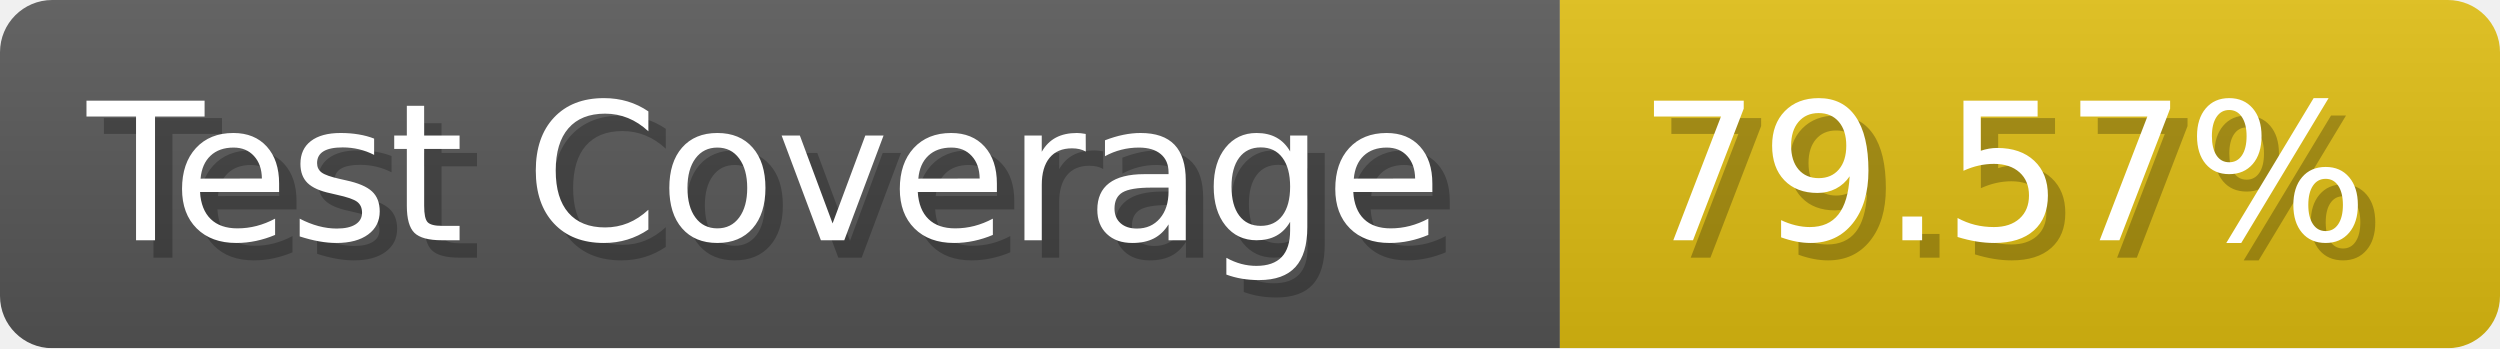
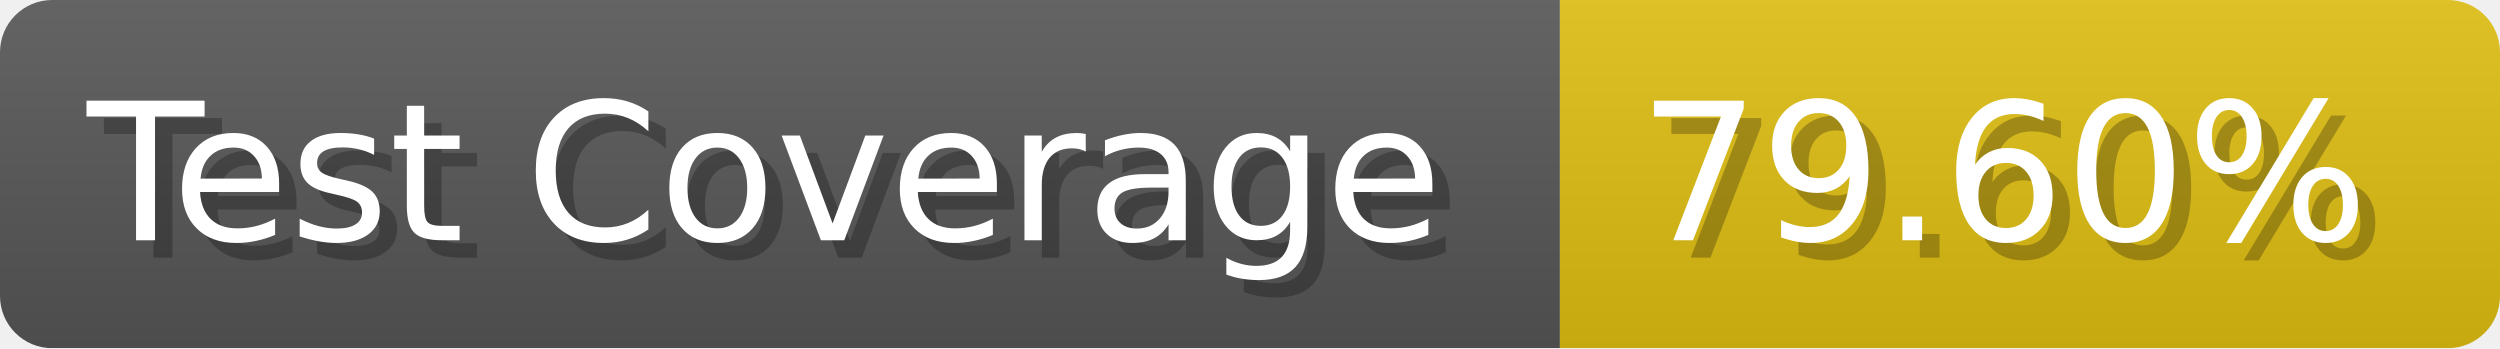
- <svg xmlns="http://www.w3.org/2000/svg" width="143.6" height="20" viewBox="0 0 1436 200" role="img" aria-label="Test Coverage: 79.57%">
+ <svg xmlns="http://www.w3.org/2000/svg" width="143.6" height="20" viewBox="0 0 1436 200" role="img" aria-label="Test Coverage: 79.60%">
  <linearGradient id="a" x2="0" y2="100%">
    <stop offset="0" stop-opacity=".1" stop-color="#EEE" />
    <stop offset="1" stop-opacity=".1" />
  </linearGradient>
  <mask id="m">
    <rect width="1436" height="200" rx="30" fill="#FFF" />
  </mask>
  <g mask="url(#m)">
    <rect width="896" height="200" fill="#555" />
    <rect width="540" height="200" fill="#DB1" x="896" />
    <rect width="1436" height="200" fill="url(#a)" />
  </g>
  <g aria-hidden="true" fill="#fff" text-anchor="start" font-family="Verdana,DejaVu Sans,sans-serif" font-size="110">
    <text x="60" y="148" textLength="796" fill="#000" opacity="0.25">Test Coverage</text>
    <text x="50" y="138" textLength="796">Test Coverage</text>
-     <text x="951" y="148" textLength="440" fill="#000" opacity="0.25">79.57%</text>
-     <text x="941" y="138" textLength="440">79.57%</text>
+     <text x="951" y="148" textLength="440" fill="#000" opacity="0.25">79.60%</text>
+     <text x="941" y="138" textLength="440">79.60%</text>
  </g>
</svg>
